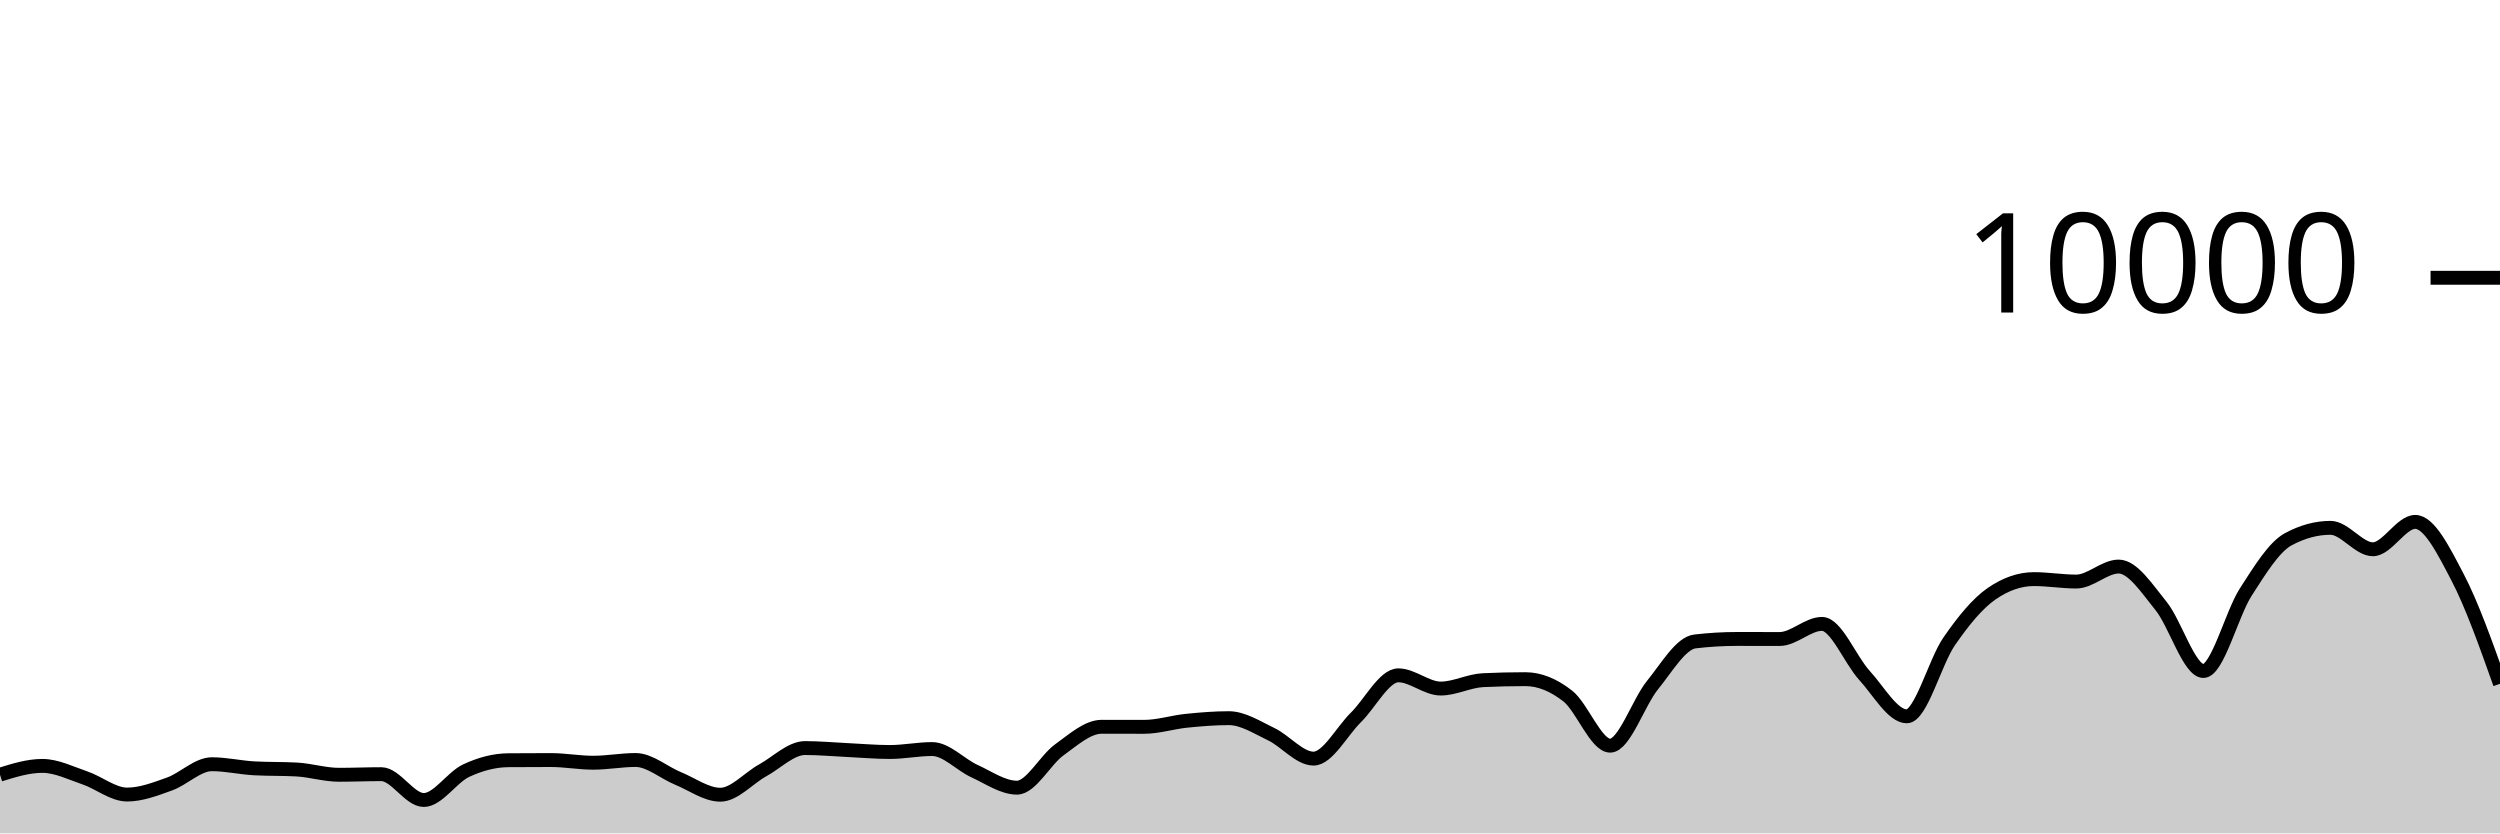
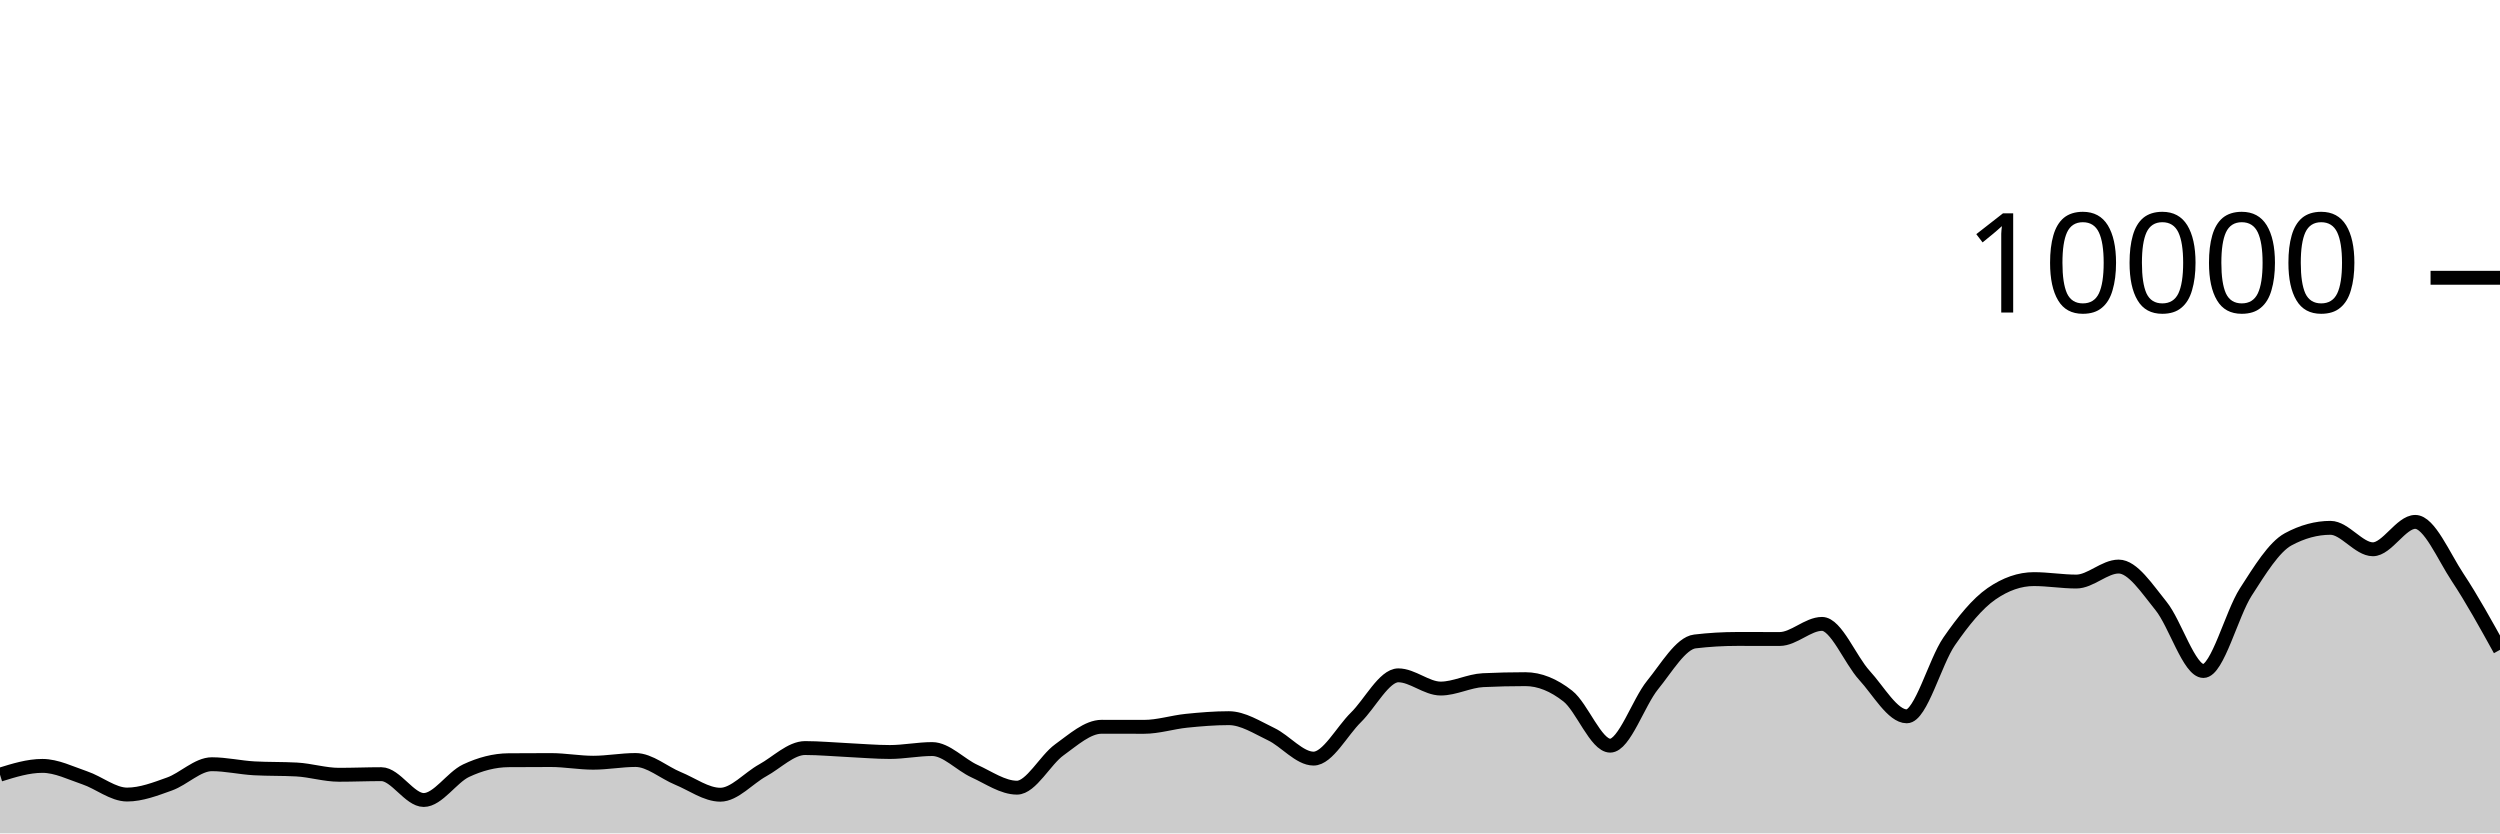
<svg xmlns="http://www.w3.org/2000/svg" viewBox="0 0 180 60">
  <g transform="translate(0,20)">
-     <path class="area" fill="rgba(0, 0, 0, 0.2)" d="M0,35.776C1.017,35.46,2.034,35.144,3.051,35.144C4.068,35.144,5.085,35.66,6.102,36.004C7.119,36.348,8.136,37.208,9.153,37.208C10.169,37.208,11.186,36.812,12.203,36.448C13.22,36.084,14.237,35.024,15.254,35.024C16.271,35.024,17.288,35.264,18.305,35.32C19.322,35.376,20.339,35.348,21.356,35.404C22.373,35.46,23.39,35.784,24.407,35.784C25.424,35.784,26.441,35.74,27.458,35.74C28.475,35.74,29.492,37.6,30.508,37.6C31.525,37.6,32.542,35.965,33.559,35.488C34.576,35.011,35.593,34.744,36.61,34.736C37.627,34.728,38.644,34.724,39.661,34.724C40.678,34.724,41.695,34.916,42.712,34.916C43.729,34.916,44.746,34.72,45.763,34.72C46.78,34.72,47.797,35.627,48.814,36.044C49.831,36.461,50.847,37.22,51.864,37.22C52.881,37.22,53.898,36.024,54.915,35.464C55.932,34.904,56.949,33.86,57.966,33.86C58.983,33.86,60,33.957,61.017,34.004C62.034,34.051,63.051,34.144,64.068,34.144C65.085,34.144,66.102,33.932,67.119,33.932C68.136,33.932,69.153,35.061,70.169,35.524C71.186,35.987,72.203,36.712,73.22,36.712C74.237,36.712,75.254,34.719,76.271,33.988C77.288,33.257,78.305,32.328,79.322,32.328C80.339,32.328,81.356,32.332,82.373,32.332C83.39,32.332,84.407,32,85.424,31.896C86.441,31.792,87.458,31.708,88.475,31.708C89.492,31.708,90.508,32.375,91.525,32.86C92.542,33.345,93.559,34.62,94.576,34.62C95.593,34.62,96.61,32.651,97.627,31.652C98.644,30.653,99.661,28.624,100.678,28.624C101.695,28.624,102.712,29.576,103.729,29.576C104.746,29.576,105.763,29.02,106.78,28.972C107.797,28.924,108.814,28.9,109.831,28.9C110.847,28.9,111.864,29.318,112.881,30.116C113.898,30.914,114.915,33.688,115.932,33.688C116.949,33.688,117.966,30.575,118.983,29.324C120,28.073,121.017,26.304,122.034,26.184C123.051,26.064,124.068,26.004,125.085,26.004C126.102,26.004,127.119,26.008,128.136,26.008C129.153,26.008,130.169,24.92,131.186,24.92C132.203,24.92,133.22,27.515,134.237,28.624C135.254,29.733,136.271,31.576,137.288,31.576C138.305,31.576,139.322,27.651,140.339,26.18C141.356,24.709,142.373,23.456,143.39,22.752C144.407,22.048,145.424,21.696,146.441,21.696C147.458,21.696,148.475,21.872,149.492,21.872C150.508,21.872,151.525,20.792,152.542,20.792C153.559,20.792,154.576,22.375,155.593,23.628C156.61,24.881,157.627,28.312,158.644,28.312C159.661,28.312,160.678,24.208,161.695,22.628C162.712,21.048,163.729,19.384,164.746,18.832C165.763,18.28,166.78,18.004,167.797,18.004C168.814,18.004,169.831,19.548,170.847,19.548C171.864,19.548,172.881,17.576,173.898,17.576C174.915,17.576,175.932,19.629,176.949,21.572C177.966,23.515,178.983,26.373,180,29.232L180,40C178.983,40,177.966,40,176.949,40C175.932,40,174.915,40,173.898,40C172.881,40,171.864,40,170.847,40C169.831,40,168.814,40,167.797,40C166.78,40,165.763,40,164.746,40C163.729,40,162.712,40,161.695,40C160.678,40,159.661,40,158.644,40C157.627,40,156.61,40,155.593,40C154.576,40,153.559,40,152.542,40C151.525,40,150.508,40,149.492,40C148.475,40,147.458,40,146.441,40C145.424,40,144.407,40,143.39,40C142.373,40,141.356,40,140.339,40C139.322,40,138.305,40,137.288,40C136.271,40,135.254,40,134.237,40C133.22,40,132.203,40,131.186,40C130.169,40,129.153,40,128.136,40C127.119,40,126.102,40,125.085,40C124.068,40,123.051,40,122.034,40C121.017,40,120,40,118.983,40C117.966,40,116.949,40,115.932,40C114.915,40,113.898,40,112.881,40C111.864,40,110.847,40,109.831,40C108.814,40,107.797,40,106.78,40C105.763,40,104.746,40,103.729,40C102.712,40,101.695,40,100.678,40C99.661,40,98.644,40,97.627,40C96.61,40,95.593,40,94.576,40C93.559,40,92.542,40,91.525,40C90.508,40,89.492,40,88.475,40C87.458,40,86.441,40,85.424,40C84.407,40,83.39,40,82.373,40C81.356,40,80.339,40,79.322,40C78.305,40,77.288,40,76.271,40C75.254,40,74.237,40,73.22,40C72.203,40,71.186,40,70.169,40C69.153,40,68.136,40,67.119,40C66.102,40,65.085,40,64.068,40C63.051,40,62.034,40,61.017,40C60,40,58.983,40,57.966,40C56.949,40,55.932,40,54.915,40C53.898,40,52.881,40,51.864,40C50.847,40,49.831,40,48.814,40C47.797,40,46.78,40,45.763,40C44.746,40,43.729,40,42.712,40C41.695,40,40.678,40,39.661,40C38.644,40,37.627,40,36.61,40C35.593,40,34.576,40,33.559,40C32.542,40,31.525,40,30.508,40C29.492,40,28.475,40,27.458,40C26.441,40,25.424,40,24.407,40C23.39,40,22.373,40,21.356,40C20.339,40,19.322,40,18.305,40C17.288,40,16.271,40,15.254,40C14.237,40,13.22,40,12.203,40C11.186,40,10.169,40,9.153,40C8.136,40,7.119,40,6.102,40C5.085,40,4.068,40,3.051,40C2.034,40,1.017,40,0,40Z" />
-     <path class="line" stroke="black" fill="none" d="M0,35.776C1.017,35.46,2.034,35.144,3.051,35.144C4.068,35.144,5.085,35.66,6.102,36.004C7.119,36.348,8.136,37.208,9.153,37.208C10.169,37.208,11.186,36.812,12.203,36.448C13.22,36.084,14.237,35.024,15.254,35.024C16.271,35.024,17.288,35.264,18.305,35.32C19.322,35.376,20.339,35.348,21.356,35.404C22.373,35.46,23.39,35.784,24.407,35.784C25.424,35.784,26.441,35.74,27.458,35.74C28.475,35.74,29.492,37.6,30.508,37.6C31.525,37.6,32.542,35.965,33.559,35.488C34.576,35.011,35.593,34.744,36.61,34.736C37.627,34.728,38.644,34.724,39.661,34.724C40.678,34.724,41.695,34.916,42.712,34.916C43.729,34.916,44.746,34.72,45.763,34.72C46.78,34.72,47.797,35.627,48.814,36.044C49.831,36.461,50.847,37.22,51.864,37.22C52.881,37.22,53.898,36.024,54.915,35.464C55.932,34.904,56.949,33.86,57.966,33.86C58.983,33.86,60,33.957,61.017,34.004C62.034,34.051,63.051,34.144,64.068,34.144C65.085,34.144,66.102,33.932,67.119,33.932C68.136,33.932,69.153,35.061,70.169,35.524C71.186,35.987,72.203,36.712,73.22,36.712C74.237,36.712,75.254,34.719,76.271,33.988C77.288,33.257,78.305,32.328,79.322,32.328C80.339,32.328,81.356,32.332,82.373,32.332C83.39,32.332,84.407,32,85.424,31.896C86.441,31.792,87.458,31.708,88.475,31.708C89.492,31.708,90.508,32.375,91.525,32.86C92.542,33.345,93.559,34.62,94.576,34.62C95.593,34.62,96.61,32.651,97.627,31.652C98.644,30.653,99.661,28.624,100.678,28.624C101.695,28.624,102.712,29.576,103.729,29.576C104.746,29.576,105.763,29.02,106.78,28.972C107.797,28.924,108.814,28.9,109.831,28.9C110.847,28.9,111.864,29.318,112.881,30.116C113.898,30.914,114.915,33.688,115.932,33.688C116.949,33.688,117.966,30.575,118.983,29.324C120,28.073,121.017,26.304,122.034,26.184C123.051,26.064,124.068,26.004,125.085,26.004C126.102,26.004,127.119,26.008,128.136,26.008C129.153,26.008,130.169,24.92,131.186,24.92C132.203,24.92,133.22,27.515,134.237,28.624C135.254,29.733,136.271,31.576,137.288,31.576C138.305,31.576,139.322,27.651,140.339,26.18C141.356,24.709,142.373,23.456,143.39,22.752C144.407,22.048,145.424,21.696,146.441,21.696C147.458,21.696,148.475,21.872,149.492,21.872C150.508,21.872,151.525,20.792,152.542,20.792C153.559,20.792,154.576,22.375,155.593,23.628C156.61,24.881,157.627,28.312,158.644,28.312C159.661,28.312,160.678,24.208,161.695,22.628C162.712,21.048,163.729,19.384,164.746,18.832C165.763,18.28,166.78,18.004,167.797,18.004C168.814,18.004,169.831,19.548,170.847,19.548C171.864,19.548,172.881,17.576,173.898,17.576C174.915,17.576,175.932,19.629,176.949,21.572C177.966,23.515,178.983,26.373,180,29.232" />
+     <path class="area" fill="rgba(0, 0, 0, 0.2)" d="M0,35.776C1.017,35.46,2.034,35.144,3.051,35.144C4.068,35.144,5.085,35.66,6.102,36.004C7.119,36.348,8.136,37.208,9.153,37.208C10.169,37.208,11.186,36.812,12.203,36.448C13.22,36.084,14.237,35.024,15.254,35.024C16.271,35.024,17.288,35.264,18.305,35.32C19.322,35.376,20.339,35.348,21.356,35.404C22.373,35.46,23.39,35.784,24.407,35.784C25.424,35.784,26.441,35.74,27.458,35.74C28.475,35.74,29.492,37.6,30.508,37.6C31.525,37.6,32.542,35.965,33.559,35.488C34.576,35.011,35.593,34.744,36.61,34.736C37.627,34.728,38.644,34.724,39.661,34.724C40.678,34.724,41.695,34.916,42.712,34.916C43.729,34.916,44.746,34.72,45.763,34.72C46.78,34.72,47.797,35.627,48.814,36.044C49.831,36.461,50.847,37.22,51.864,37.22C52.881,37.22,53.898,36.024,54.915,35.464C55.932,34.904,56.949,33.86,57.966,33.86C58.983,33.86,60,33.957,61.017,34.004C62.034,34.051,63.051,34.144,64.068,34.144C65.085,34.144,66.102,33.932,67.119,33.932C68.136,33.932,69.153,35.061,70.169,35.524C71.186,35.987,72.203,36.712,73.22,36.712C74.237,36.712,75.254,34.719,76.271,33.988C77.288,33.257,78.305,32.328,79.322,32.328C80.339,32.328,81.356,32.332,82.373,32.332C83.39,32.332,84.407,32,85.424,31.896C86.441,31.792,87.458,31.708,88.475,31.708C89.492,31.708,90.508,32.375,91.525,32.86C92.542,33.345,93.559,34.62,94.576,34.62C95.593,34.62,96.61,32.651,97.627,31.652C98.644,30.653,99.661,28.624,100.678,28.624C101.695,28.624,102.712,29.576,103.729,29.576C104.746,29.576,105.763,29.02,106.78,28.972C107.797,28.924,108.814,28.9,109.831,28.9C110.847,28.9,111.864,29.318,112.881,30.116C113.898,30.914,114.915,33.688,115.932,33.688C116.949,33.688,117.966,30.575,118.983,29.324C120,28.073,121.017,26.304,122.034,26.184C123.051,26.064,124.068,26.004,125.085,26.004C126.102,26.004,127.119,26.008,128.136,26.008C129.153,26.008,130.169,24.92,131.186,24.92C132.203,24.92,133.22,27.515,134.237,28.624C135.254,29.733,136.271,31.576,137.288,31.576C138.305,31.576,139.322,27.651,140.339,26.18C141.356,24.709,142.373,23.456,143.39,22.752C144.407,22.048,145.424,21.696,146.441,21.696C147.458,21.696,148.475,21.872,149.492,21.872C150.508,21.872,151.525,20.792,152.542,20.792C153.559,20.792,154.576,22.375,155.593,23.628C156.61,24.881,157.627,28.312,158.644,28.312C159.661,28.312,160.678,24.208,161.695,22.628C162.712,21.048,163.729,19.384,164.746,18.832C165.763,18.28,166.78,18.004,167.797,18.004C168.814,18.004,169.831,19.548,170.847,19.548C171.864,19.548,172.881,17.576,173.898,17.576C174.915,17.576,175.932,20.037,176.949,21.572C177.966,23.107,178.983,24.948,180,26.788L180,40C178.983,40,177.966,40,176.949,40C175.932,40,174.915,40,173.898,40C172.881,40,171.864,40,170.847,40C169.831,40,168.814,40,167.797,40C166.78,40,165.763,40,164.746,40C163.729,40,162.712,40,161.695,40C160.678,40,159.661,40,158.644,40C157.627,40,156.61,40,155.593,40C154.576,40,153.559,40,152.542,40C151.525,40,150.508,40,149.492,40C148.475,40,147.458,40,146.441,40C145.424,40,144.407,40,143.39,40C142.373,40,141.356,40,140.339,40C139.322,40,138.305,40,137.288,40C136.271,40,135.254,40,134.237,40C133.22,40,132.203,40,131.186,40C130.169,40,129.153,40,128.136,40C127.119,40,126.102,40,125.085,40C124.068,40,123.051,40,122.034,40C121.017,40,120,40,118.983,40C117.966,40,116.949,40,115.932,40C114.915,40,113.898,40,112.881,40C111.864,40,110.847,40,109.831,40C108.814,40,107.797,40,106.78,40C105.763,40,104.746,40,103.729,40C102.712,40,101.695,40,100.678,40C99.661,40,98.644,40,97.627,40C96.61,40,95.593,40,94.576,40C93.559,40,92.542,40,91.525,40C90.508,40,89.492,40,88.475,40C87.458,40,86.441,40,85.424,40C84.407,40,83.39,40,82.373,40C81.356,40,80.339,40,79.322,40C78.305,40,77.288,40,76.271,40C75.254,40,74.237,40,73.22,40C72.203,40,71.186,40,70.169,40C69.153,40,68.136,40,67.119,40C66.102,40,65.085,40,64.068,40C63.051,40,62.034,40,61.017,40C60,40,58.983,40,57.966,40C56.949,40,55.932,40,54.915,40C53.898,40,52.881,40,51.864,40C50.847,40,49.831,40,48.814,40C47.797,40,46.78,40,45.763,40C44.746,40,43.729,40,42.712,40C41.695,40,40.678,40,39.661,40C38.644,40,37.627,40,36.61,40C35.593,40,34.576,40,33.559,40C32.542,40,31.525,40,30.508,40C29.492,40,28.475,40,27.458,40C26.441,40,25.424,40,24.407,40C23.39,40,22.373,40,21.356,40C20.339,40,19.322,40,18.305,40C17.288,40,16.271,40,15.254,40C14.237,40,13.22,40,12.203,40C11.186,40,10.169,40,9.153,40C8.136,40,7.119,40,6.102,40C5.085,40,4.068,40,3.051,40C2.034,40,1.017,40,0,40Z" />
+     <path class="line" stroke="black" fill="none" d="M0,35.776C1.017,35.46,2.034,35.144,3.051,35.144C4.068,35.144,5.085,35.66,6.102,36.004C7.119,36.348,8.136,37.208,9.153,37.208C10.169,37.208,11.186,36.812,12.203,36.448C13.22,36.084,14.237,35.024,15.254,35.024C16.271,35.024,17.288,35.264,18.305,35.32C19.322,35.376,20.339,35.348,21.356,35.404C22.373,35.46,23.39,35.784,24.407,35.784C25.424,35.784,26.441,35.74,27.458,35.74C28.475,35.74,29.492,37.6,30.508,37.6C31.525,37.6,32.542,35.965,33.559,35.488C34.576,35.011,35.593,34.744,36.61,34.736C37.627,34.728,38.644,34.724,39.661,34.724C40.678,34.724,41.695,34.916,42.712,34.916C43.729,34.916,44.746,34.72,45.763,34.72C46.78,34.72,47.797,35.627,48.814,36.044C49.831,36.461,50.847,37.22,51.864,37.22C52.881,37.22,53.898,36.024,54.915,35.464C55.932,34.904,56.949,33.86,57.966,33.86C58.983,33.86,60,33.957,61.017,34.004C62.034,34.051,63.051,34.144,64.068,34.144C65.085,34.144,66.102,33.932,67.119,33.932C68.136,33.932,69.153,35.061,70.169,35.524C71.186,35.987,72.203,36.712,73.22,36.712C74.237,36.712,75.254,34.719,76.271,33.988C77.288,33.257,78.305,32.328,79.322,32.328C80.339,32.328,81.356,32.332,82.373,32.332C83.39,32.332,84.407,32,85.424,31.896C86.441,31.792,87.458,31.708,88.475,31.708C89.492,31.708,90.508,32.375,91.525,32.86C92.542,33.345,93.559,34.62,94.576,34.62C95.593,34.62,96.61,32.651,97.627,31.652C98.644,30.653,99.661,28.624,100.678,28.624C101.695,28.624,102.712,29.576,103.729,29.576C104.746,29.576,105.763,29.02,106.78,28.972C107.797,28.924,108.814,28.9,109.831,28.9C110.847,28.9,111.864,29.318,112.881,30.116C113.898,30.914,114.915,33.688,115.932,33.688C116.949,33.688,117.966,30.575,118.983,29.324C120,28.073,121.017,26.304,122.034,26.184C123.051,26.064,124.068,26.004,125.085,26.004C126.102,26.004,127.119,26.008,128.136,26.008C129.153,26.008,130.169,24.92,131.186,24.92C132.203,24.92,133.22,27.515,134.237,28.624C135.254,29.733,136.271,31.576,137.288,31.576C138.305,31.576,139.322,27.651,140.339,26.18C141.356,24.709,142.373,23.456,143.39,22.752C144.407,22.048,145.424,21.696,146.441,21.696C147.458,21.696,148.475,21.872,149.492,21.872C150.508,21.872,151.525,20.792,152.542,20.792C153.559,20.792,154.576,22.375,155.593,23.628C156.61,24.881,157.627,28.312,158.644,28.312C159.661,28.312,160.678,24.208,161.695,22.628C162.712,21.048,163.729,19.384,164.746,18.832C165.763,18.28,166.78,18.004,167.797,18.004C168.814,18.004,169.831,19.548,170.847,19.548C171.864,19.548,172.881,17.576,173.898,17.576C174.915,17.576,175.932,20.037,176.949,21.572C177.966,23.107,178.983,24.948,180,26.788" />
    <path class="axis-ceiling" stroke-width="1" stroke="black" fill="none" d="M175,0L180,0" />
    <text class="axis-ceiling-label" font-family="sans-serif" text-anchor="end" font-size="10px" x="170" y="2.5">10000</text>
  </g>
</svg>
